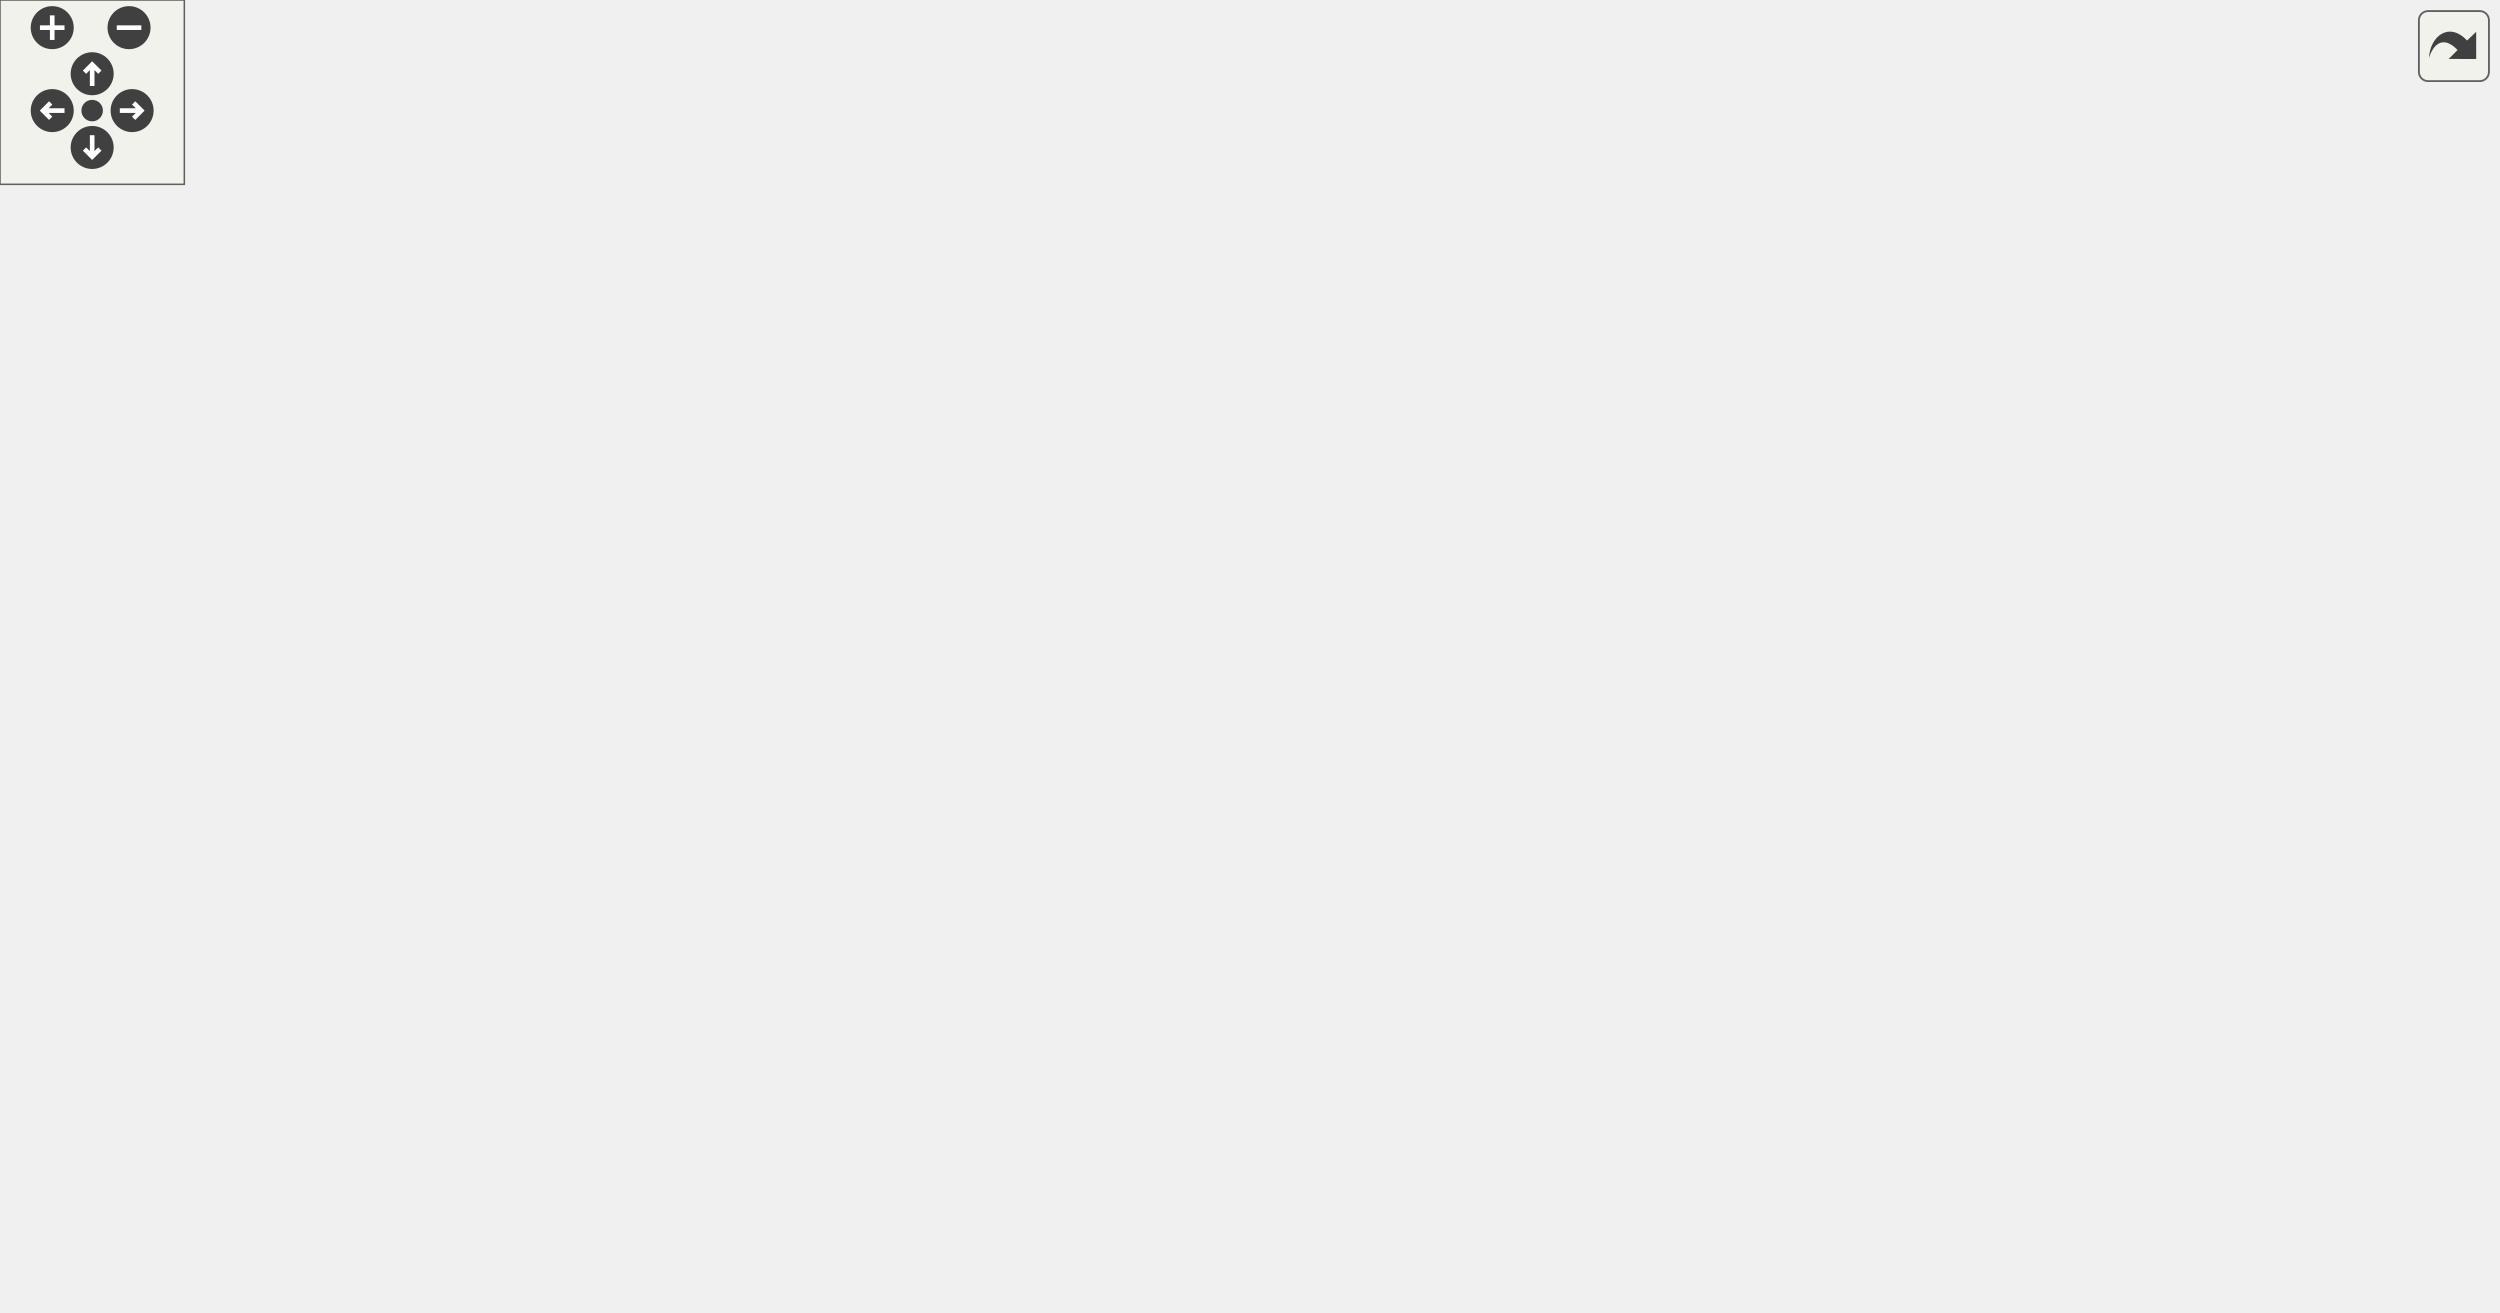
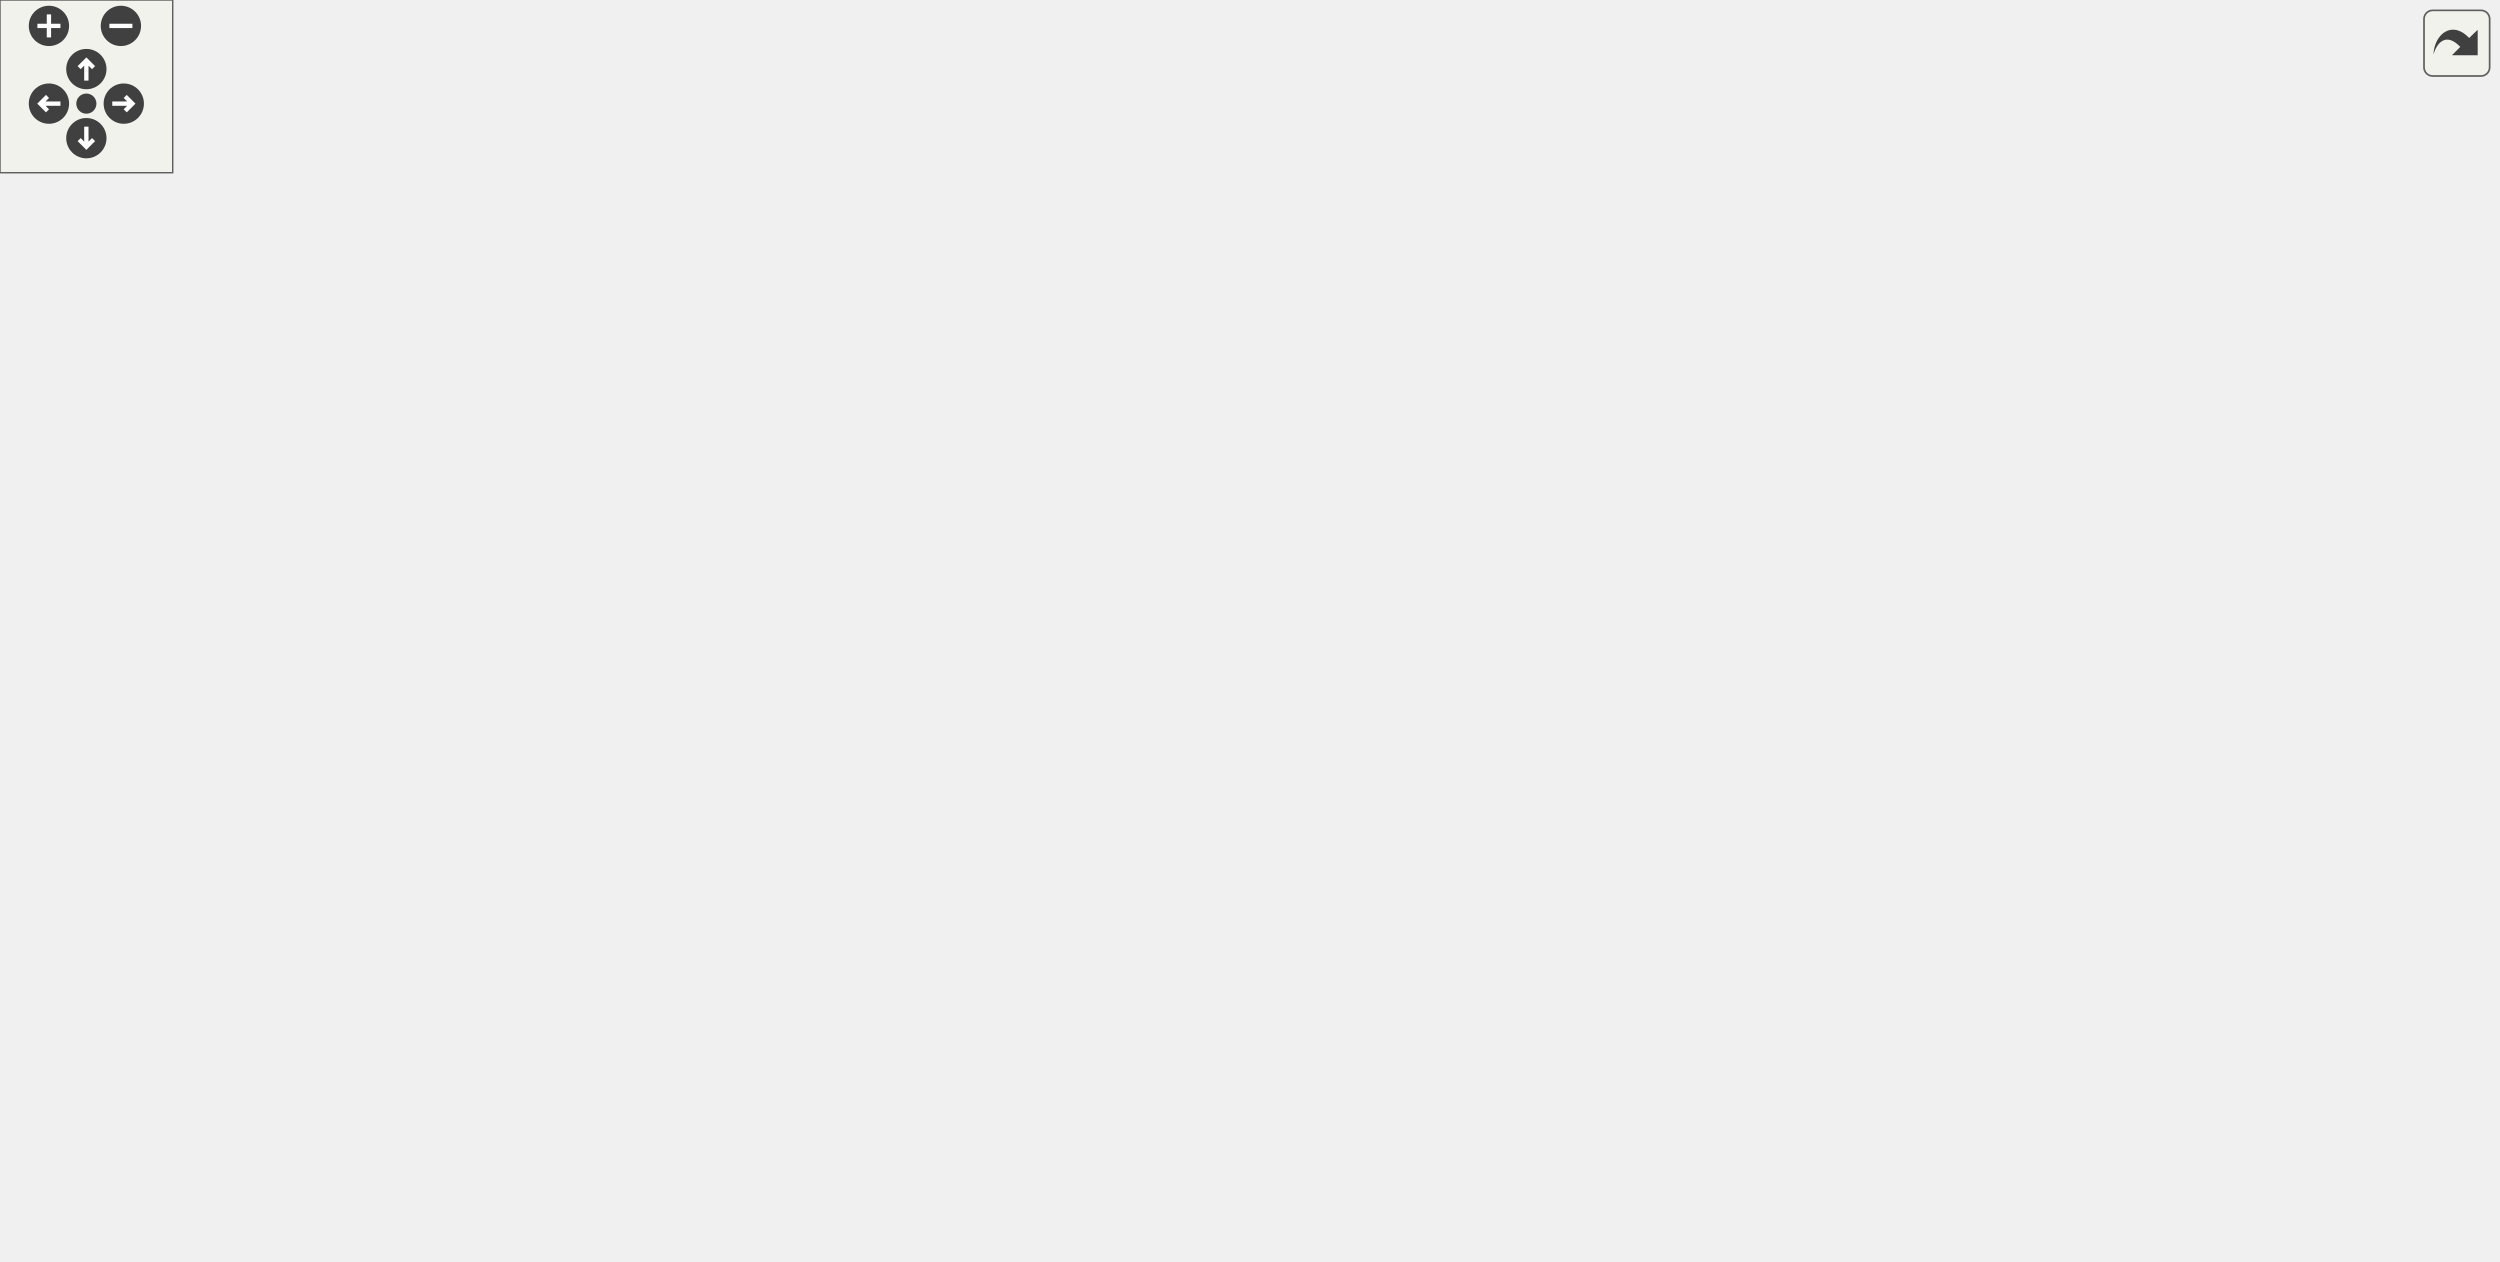
<svg xmlns="http://www.w3.org/2000/svg" xmlns:xlink="http://www.w3.org/1999/xlink" id="main" version="1.1" xml:space="preserve">
  <style type="text/css">
.edge:hover path { stroke: red; }
.edge:hover polygon { stroke: red; fill: red; }
</style>
  <defs>
    <circle id="rim" cx="0" cy="0" r="7" />
    <circle id="rim2" cx="0" cy="0" r="3.5" />
    <g id="zoomPlus">
      <use xlink:href="#rim" fill="#404040">
        <set attributeName="fill" to="#808080" begin="zoomplus.mouseover" end="zoomplus.mouseout" />
      </use>
      <path d="M-4,0h8M0,-4v8" fill="none" stroke="white" stroke-width="1.5" pointer-events="none" />
    </g>
    <g id="zoomMin">
      <use xlink:href="#rim" fill="#404040">
        <set attributeName="fill" to="#808080" begin="zoomminus.mouseover" end="zoomminus.mouseout" />
      </use>
      <path d="M-4,0h8" fill="none" stroke="white" stroke-width="1.5" pointer-events="none" />
    </g>
    <g id="dirArrow">
      <path fill="none" stroke="white" stroke-width="1.5" d="M0,-3.0v7 M-2.5,-0.5L0,-3.0L2.5,-0.5" />
    </g>
    <g id="resetDef">
      <use xlink:href="#rim2" fill="#404040">
        <set attributeName="fill" to="#808080" begin="reset.mouseover" end="reset.mouseout" />
      </use>
    </g>
  </defs>
  <svg id="graph" class="graph">
    <g id="viewport">
      <g id="node1" class="node">
        <g id="a_node1">
          <a xlink:title=" ">
-             <polygon fill="#bfbfbf" stroke="black" points="366,-347.5 366,-366.5 496,-366.5 496,-347.5 366,-347.5" />
-             <text text-anchor="middle" x="431" y="-354.5" font-family="Helvetica,sans-Serif" font-size="10.00">src/Structs/LevelData.cpp</text>
+             <polygon fill="#bfbfbf" stroke="black" points="72,-358.5 72,-377.5 202,-377.5 202,-358.5 72,-358.5" />
+             <text text-anchor="middle" x="137" y="-365.5" font-family="Helvetica,sans-Serif" font-size="10.00">src/Structs/LevelData.cpp</text>
          </a>
        </g>
      </g>
      <g id="node2" class="node">
        <g id="a_node2">
          <a xlink:href="LevelData_8hpp.html" target="_top" xlink:title=" ">
-             <polygon fill="none" stroke="black" points="357.5,-291.5 357.5,-310.5 436.5,-310.5 436.5,-291.5 357.5,-291.5" />
-             <text text-anchor="middle" x="397" y="-298.5" font-family="Helvetica,sans-Serif" font-size="10.00">LevelData.hpp</text>
+             <polygon fill="none" stroke="black" points="515.5,-297 515.5,-316 594.5,-316 594.5,-297 515.5,-297" />
+             <text text-anchor="middle" x="555" y="-304" font-family="Helvetica,sans-Serif" font-size="10.00">LevelData.hpp</text>
          </a>
        </g>
      </g>
      <g id="edge1" class="edge">
-         <path fill="none" stroke="midnightblue" d="M425.39,-347.08C420.63,-339.53 413.68,-328.49 407.85,-319.23" />
-         <polygon fill="midnightblue" stroke="midnightblue" points="410.8,-317.35 402.51,-310.75 404.88,-321.08 410.8,-317.35" />
+         <path fill="none" stroke="midnightblue" d="M196.89,-358.48C279.85,-346.67 428.21,-325.55 505.35,-314.57" />
+         <polygon fill="midnightblue" stroke="midnightblue" points="505.89,-318.03 515.3,-313.15 504.91,-311.1 505.89,-318.03" />
      </g>
      <g id="node21" class="node">
        <g id="a_node21">
          <a xlink:href="Constants_8hpp.html" target="_top" xlink:title=" ">
-             <polygon fill="none" stroke="black" points="723,-230 723,-249 809,-249 809,-230 723,-230" />
-             <text text-anchor="middle" x="766" y="-237" font-family="Helvetica,sans-Serif" font-size="10.00">../Constants.hpp</text>
+             <polygon fill="none" stroke="black" points="0,-230 0,-249 86,-249 86,-230 0,-230" />
+             <text text-anchor="middle" x="43" y="-237" font-family="Helvetica,sans-Serif" font-size="10.00">../Constants.hpp</text>
          </a>
        </g>
      </g>
      <g id="edge34" class="edge">
-         <path fill="none" stroke="midnightblue" d="M455.91,-347.41C514.9,-327.07 663.27,-275.92 731.14,-252.52" />
-         <polygon fill="midnightblue" stroke="midnightblue" points="732.62,-255.71 740.93,-249.14 730.34,-249.09 732.62,-255.71" />
+         <path fill="none" stroke="midnightblue" d="M122.27,-358.22C109.69,-350.12 91.82,-337.09 80,-322 64.85,-302.65 54.29,-276.1 48.44,-258.63" />
+         <polygon fill="midnightblue" stroke="midnightblue" points="51.77,-257.55 45.41,-249.07 45.1,-259.67 51.77,-257.55" />
+       </g>
+       <g id="node22" class="node">
+         <g id="a_node22">
+           <a xlink:href="EnemyValue_8hpp.html" target="_top" xlink:title=" ">
+             <polygon fill="none" stroke="black" points="89.5,-291.5 89.5,-321.5 184.5,-321.5 184.5,-291.5 89.5,-291.5" />
+             <text text-anchor="start" x="97.5" y="-309.5" font-family="Helvetica,sans-Serif" font-size="10.00">../Scripts/Enemies</text>
+             <text text-anchor="middle" x="137" y="-298.5" font-family="Helvetica,sans-Serif" font-size="10.00">/EnemyValue.hpp</text>
+           </a>
+         </g>
+       </g>
+       <g id="edge36" class="edge">
+         <path fill="none" stroke="midnightblue" d="M137,-358.48C137,-351.47 137,-341.19 137,-331.7" />
+         <polygon fill="midnightblue" stroke="midnightblue" points="140.5,-331.52 137,-321.52 133.5,-331.52 140.5,-331.52" />
      </g>
      <g id="node3" class="node">
        <g id="a_node3">
          <a xlink:href="WaveData_8hpp.html" target="_top" xlink:title=" ">
-             <polygon fill="none" stroke="black" points="357,-168.5 357,-187.5 437,-187.5 437,-168.5 357,-168.5" />
-             <text text-anchor="middle" x="397" y="-175.5" font-family="Helvetica,sans-Serif" font-size="10.00">WaveData.hpp</text>
+             <polygon fill="none" stroke="black" points="703,-168.5 703,-187.5 783,-187.5 783,-168.5 703,-168.5" />
+             <text text-anchor="middle" x="743" y="-175.5" font-family="Helvetica,sans-Serif" font-size="10.00">WaveData.hpp</text>
          </a>
        </g>
      </g>
      <g id="edge2" class="edge">
-         <path fill="none" stroke="midnightblue" d="M397,-291.3C397,-271.85 397,-224.49 397,-197.9" />
-         <polygon fill="midnightblue" stroke="midnightblue" points="400.5,-197.62 397,-187.62 393.5,-197.62 400.5,-197.62" />
+         <path fill="none" stroke="midnightblue" d="M567.92,-296.81C599.79,-275.36 682.42,-219.76 721.68,-193.35" />
+         <polygon fill="midnightblue" stroke="midnightblue" points="723.89,-196.07 730.24,-187.59 719.99,-190.27 723.89,-196.07" />
      </g>
      <g id="node6" class="node">
        <g id="a_node6">
          <a xlink:title=" ">
-             <polygon fill="none" stroke="#bfbfbf" points="313.5,-112.5 313.5,-131.5 356.5,-131.5 356.5,-112.5 313.5,-112.5" />
-             <text text-anchor="middle" x="335" y="-119.5" font-family="Helvetica,sans-Serif" font-size="10.00">queue</text>
+             <polygon fill="none" stroke="#bfbfbf" points="824.5,-112.5 824.5,-131.5 867.5,-131.5 867.5,-112.5 824.5,-112.5" />
+             <text text-anchor="middle" x="846" y="-119.5" font-family="Helvetica,sans-Serif" font-size="10.00">queue</text>
          </a>
        </g>
      </g>
      <g id="edge33" class="edge">
-         <path fill="none" stroke="midnightblue" d="M392.39,-291.25C382.8,-272.71 360.55,-227.88 348,-188 343.19,-172.72 339.77,-154.83 337.64,-141.7" />
-         <polygon fill="midnightblue" stroke="midnightblue" points="341.07,-140.92 336.11,-131.56 334.15,-141.97 341.07,-140.92" />
+         <path fill="none" stroke="midnightblue" d="M581,-296.95C627.07,-280.92 724.5,-242.94 792,-188 808.99,-174.17 824.53,-154.37 834.53,-140.26" />
+         <polygon fill="midnightblue" stroke="midnightblue" points="837.48,-142.15 840.26,-131.93 831.71,-138.18 837.48,-142.15" />
      </g>
      <g id="node13" class="node">
        <g id="a_node13">
          <a xlink:href="MapNode_8hpp.html" target="_top" xlink:title=" ">
-             <polygon fill="none" stroke="black" points="139.5,-168.5 139.5,-187.5 216.5,-187.5 216.5,-168.5 139.5,-168.5" />
-             <text text-anchor="middle" x="178" y="-175.5" font-family="Helvetica,sans-Serif" font-size="10.00">MapNode.hpp</text>
+             <polygon fill="none" stroke="black" points="516.5,-168.5 516.5,-187.5 593.5,-187.5 593.5,-168.5 516.5,-168.5" />
+             <text text-anchor="middle" x="555" y="-175.5" font-family="Helvetica,sans-Serif" font-size="10.00">MapNode.hpp</text>
          </a>
        </g>
      </g>
      <g id="edge14" class="edge">
-         <path fill="none" stroke="midnightblue" d="M381.27,-291.39C364.75,-282.35 338.03,-267.71 315,-255 275.59,-233.25 229.88,-207.86 202.49,-192.63" />
-         <polygon fill="midnightblue" stroke="midnightblue" points="204.04,-189.49 193.6,-187.69 200.64,-195.61 204.04,-189.49" />
+         <path fill="none" stroke="midnightblue" d="M555,-296.81C555,-276.49 555,-225.55 555,-197.78" />
+         <polygon fill="midnightblue" stroke="midnightblue" points="558.5,-197.76 555,-187.76 551.5,-197.76 558.5,-197.76" />
      </g>
      <g id="node15" class="node">
        <g id="a_node15">
          <a xlink:href="HealthBehaviour_8hpp.html" target="_top" xlink:title=" ">
-             <polygon fill="none" stroke="black" points="482,-224.5 482,-254.5 610,-254.5 610,-224.5 482,-224.5" />
-             <text text-anchor="start" x="490" y="-242.5" font-family="Helvetica,sans-Serif" font-size="10.00">../Scripts/Common/Health</text>
-             <text text-anchor="middle" x="546" y="-231.5" font-family="Helvetica,sans-Serif" font-size="10.00">Behaviour.hpp</text>
+             <polygon fill="none" stroke="black" points="256,-224.5 256,-254.5 384,-254.5 384,-224.5 256,-224.5" />
+             <text text-anchor="start" x="264" y="-242.5" font-family="Helvetica,sans-Serif" font-size="10.00">../Scripts/Common/Health</text>
+             <text text-anchor="middle" x="320" y="-231.5" font-family="Helvetica,sans-Serif" font-size="10.00">Behaviour.hpp</text>
          </a>
        </g>
      </g>
      <g id="edge19" class="edge">
-         <path fill="none" stroke="midnightblue" d="M418.35,-291.48C439.94,-282.85 473.97,-269.26 501.46,-258.29" />
-         <polygon fill="midnightblue" stroke="midnightblue" points="502.89,-261.48 510.88,-254.52 500.3,-254.98 502.89,-261.48" />
+         <path fill="none" stroke="midnightblue" d="M523.79,-296.87C487.39,-286.8 426.34,-269.91 380.54,-257.24" />
+         <polygon fill="midnightblue" stroke="midnightblue" points="381.29,-253.82 370.72,-254.53 379.42,-260.57 381.29,-253.82" />
      </g>
      <g id="node4" class="node">
        <g id="a_node4">
          <a xlink:title=" ">
-             <polygon fill="none" stroke="#bfbfbf" points="374.5,-112.5 374.5,-131.5 409.5,-131.5 409.5,-112.5 374.5,-112.5" />
-             <text text-anchor="middle" x="392" y="-119.5" font-family="Helvetica,sans-Serif" font-size="10.00">map</text>
+             <polygon fill="none" stroke="#bfbfbf" points="771.5,-112.5 771.5,-131.5 806.5,-131.5 806.5,-112.5 771.5,-112.5" />
+             <text text-anchor="middle" x="789" y="-119.5" font-family="Helvetica,sans-Serif" font-size="10.00">map</text>
          </a>
        </g>
      </g>
      <g id="edge3" class="edge">
-         <path fill="none" stroke="midnightblue" d="M396.17,-168.08C395.52,-161.01 394.58,-150.86 393.76,-141.99" />
-         <polygon fill="midnightblue" stroke="midnightblue" points="397.22,-141.39 392.81,-131.75 390.25,-142.03 397.22,-141.39" />
+         <path fill="none" stroke="midnightblue" d="M750.6,-168.08C757.23,-160.3 767.02,-148.8 775.06,-139.37" />
+         <polygon fill="midnightblue" stroke="midnightblue" points="777.73,-141.63 781.55,-131.75 772.4,-137.09 777.73,-141.63" />
      </g>
      <g id="node5" class="node">
        <g id="a_node5">
          <a xlink:title=" ">
-             <polygon fill="none" stroke="#bfbfbf" points="450.5,-0.5 450.5,-19.5 501.5,-19.5 501.5,-0.5 450.5,-0.5" />
-             <text text-anchor="middle" x="476" y="-7.5" font-family="Helvetica,sans-Serif" font-size="10.00">memory</text>
+             <polygon fill="none" stroke="#bfbfbf" points="376.5,-0.5 376.5,-19.5 427.5,-19.5 427.5,-0.5 376.5,-0.5" />
+             <text text-anchor="middle" x="402" y="-7.5" font-family="Helvetica,sans-Serif" font-size="10.00">memory</text>
          </a>
        </g>
      </g>
      <g id="edge4" class="edge">
-         <path fill="none" stroke="midnightblue" d="M401.25,-168.39C405.71,-159.35 412.9,-144.7 419,-132 436.59,-95.35 456.78,-52.23 467.79,-28.64" />
-         <polygon fill="midnightblue" stroke="midnightblue" points="470.98,-30.07 472.03,-19.53 464.64,-27.11 470.98,-30.07" />
+         <path fill="none" stroke="midnightblue" d="M742,-168.29C740.13,-155.1 735.15,-129.73 723,-112 700.28,-78.85 688.65,-72.5 652,-56 580.48,-23.81 487.67,-14.63 437.67,-12.02" />
+         <polygon fill="midnightblue" stroke="midnightblue" points="437.83,-8.52 427.68,-11.56 437.51,-15.52 437.83,-8.52" />
      </g>
      <g id="edge5" class="edge">
-         <path fill="none" stroke="midnightblue" d="M387.04,-168.32C377.87,-160.34 364.06,-148.31 352.97,-138.65" />
-         <polygon fill="midnightblue" stroke="midnightblue" points="354.98,-135.76 345.14,-131.83 350.38,-141.04 354.98,-135.76" />
+         <path fill="none" stroke="midnightblue" d="M759.55,-168.32C775.99,-159.7 801.43,-146.36 820.47,-136.39" />
+         <polygon fill="midnightblue" stroke="midnightblue" points="822.26,-139.4 829.49,-131.65 819.01,-133.2 822.26,-139.4" />
      </g>
      <g id="node7" class="node">
        <g id="a_node7">
          <a xlink:href="GameObject_8hpp.html" target="_top" xlink:title=" ">
-             <polygon fill="none" stroke="black" points="206.5,-112.5 206.5,-131.5 295.5,-131.5 295.5,-112.5 206.5,-112.5" />
-             <text text-anchor="middle" x="251" y="-119.5" font-family="Helvetica,sans-Serif" font-size="10.00">GameObject.hpp</text>
+             <polygon fill="none" stroke="black" points="625.5,-112.5 625.5,-131.5 714.5,-131.5 714.5,-112.5 625.5,-112.5" />
+             <text text-anchor="middle" x="670" y="-119.5" font-family="Helvetica,sans-Serif" font-size="10.00">GameObject.hpp</text>
          </a>
        </g>
      </g>
      <g id="edge6" class="edge">
-         <path fill="none" stroke="midnightblue" d="M373.87,-168.44C349.52,-159.44 310.99,-145.19 283.58,-135.05" />
-         <polygon fill="midnightblue" stroke="midnightblue" points="284.62,-131.7 274.03,-131.52 282.19,-138.27 284.62,-131.7" />
+         <path fill="none" stroke="midnightblue" d="M731.27,-168.32C720.16,-160.11 703.26,-147.6 690.02,-137.81" />
+         <polygon fill="midnightblue" stroke="midnightblue" points="692.06,-134.97 681.94,-131.83 687.9,-140.59 692.06,-134.97" />
      </g>
      <g id="edge13" class="edge">
-         <path fill="none" stroke="midnightblue" d="M250.9,-112.42C251.23,-98.47 254.01,-70.92 270,-56 294.29,-33.34 387.68,-20.19 439.98,-14.46" />
-         <polygon fill="midnightblue" stroke="midnightblue" points="440.6,-17.91 450.17,-13.38 439.86,-10.95 440.6,-17.91" />
+         <path fill="none" stroke="midnightblue" d="M666.93,-112.23C661.48,-97.99 648.67,-70.05 628,-56 597.46,-35.25 493.45,-21.02 437.8,-14.71" />
+         <polygon fill="midnightblue" stroke="midnightblue" points="438.01,-11.21 427.68,-13.58 437.23,-18.16 438.01,-11.21" />
      </g>
      <g id="node8" class="node">
        <g id="a_node8">
          <a xlink:href="Component_8hpp.html" target="_top" xlink:title=" ">
-             <polygon fill="none" stroke="black" points="593,-56.5 593,-75.5 677,-75.5 677,-56.5 593,-56.5" />
-             <text text-anchor="middle" x="635" y="-63.5" font-family="Helvetica,sans-Serif" font-size="10.00">Component.hpp</text>
+             <polygon fill="none" stroke="black" points="180,-56.5 180,-75.5 264,-75.5 264,-56.5 180,-56.5" />
+             <text text-anchor="middle" x="222" y="-63.5" font-family="Helvetica,sans-Serif" font-size="10.00">Component.hpp</text>
          </a>
        </g>
      </g>
      <g id="edge7" class="edge">
-         <path fill="none" stroke="midnightblue" d="M295.52,-113.33C298.39,-112.87 301.23,-112.42 304,-112 402.36,-96.97 517.55,-81.87 582.84,-73.55" />
-         <polygon fill="midnightblue" stroke="midnightblue" points="583.4,-77.01 592.87,-72.27 582.51,-70.06 583.4,-77.01" />
+         <path fill="none" stroke="midnightblue" d="M625.41,-115.62C542.06,-105.58 363.08,-84 274.24,-73.3" />
+         <polygon fill="midnightblue" stroke="midnightblue" points="274.47,-69.8 264.12,-72.08 273.63,-76.75 274.47,-69.8" />
      </g>
      <g id="node9" class="node">
        <g id="a_node9">
          <a xlink:href="Transform_8hpp.html" target="_top" xlink:title=" ">
-             <polygon fill="none" stroke="black" points="32.5,-56.5 32.5,-75.5 111.5,-75.5 111.5,-56.5 32.5,-56.5" />
-             <text text-anchor="middle" x="72" y="-63.5" font-family="Helvetica,sans-Serif" font-size="10.00">Transform.hpp</text>
+             <polygon fill="none" stroke="black" points="771.5,-56.5 771.5,-75.5 850.5,-75.5 850.5,-56.5 771.5,-56.5" />
+             <text text-anchor="middle" x="811" y="-63.5" font-family="Helvetica,sans-Serif" font-size="10.00">Transform.hpp</text>
          </a>
        </g>
      </g>
      <g id="edge9" class="edge">
-         <path fill="none" stroke="midnightblue" d="M222.64,-112.44C192.26,-103.28 143.89,-88.69 110.18,-78.52" />
-         <polygon fill="midnightblue" stroke="midnightblue" points="110.82,-75.05 100.23,-75.52 108.79,-81.76 110.82,-75.05" />
+         <path fill="none" stroke="midnightblue" d="M692.34,-112.44C715.75,-103.48 752.74,-89.31 779.19,-79.18" />
+         <polygon fill="midnightblue" stroke="midnightblue" points="780.68,-82.36 788.76,-75.52 778.17,-75.82 780.68,-82.36" />
      </g>
      <g id="node11" class="node">
        <g id="a_node11">
          <a xlink:title=" ">
-             <polygon fill="none" stroke="#bfbfbf" points="355.5,-56.5 355.5,-75.5 396.5,-75.5 396.5,-56.5 355.5,-56.5" />
-             <text text-anchor="middle" x="376" y="-63.5" font-family="Helvetica,sans-Serif" font-size="10.00">string</text>
+             <polygon fill="none" stroke="#bfbfbf" points="381.5,-56.5 381.5,-75.5 422.5,-75.5 422.5,-56.5 381.5,-56.5" />
+             <text text-anchor="middle" x="402" y="-63.5" font-family="Helvetica,sans-Serif" font-size="10.00">string</text>
          </a>
        </g>
      </g>
      <g id="edge11" class="edge">
-         <path fill="none" stroke="midnightblue" d="M270.81,-112.44C291.29,-103.6 323.48,-89.69 346.86,-79.59" />
-         <polygon fill="midnightblue" stroke="midnightblue" points="348.49,-82.7 356.29,-75.52 345.72,-76.27 348.49,-82.7" />
+         <path fill="none" stroke="midnightblue" d="M627.53,-112.44C573.33,-101.52 480.86,-82.89 432.9,-73.23" />
+         <polygon fill="midnightblue" stroke="midnightblue" points="433.31,-69.74 422.82,-71.19 431.93,-76.6 433.31,-69.74" />
      </g>
      <g id="node12" class="node">
        <g id="a_node12">
          <a xlink:title=" ">
-             <polygon fill="none" stroke="#bfbfbf" points="279,-56.5 279,-75.5 323,-75.5 323,-56.5 279,-56.5" />
-             <text text-anchor="middle" x="301" y="-63.5" font-family="Helvetica,sans-Serif" font-size="10.00">vector</text>
+             <polygon fill="none" stroke="#bfbfbf" points="575,-56.5 575,-75.5 619,-75.5 619,-56.5 575,-56.5" />
+             <text text-anchor="middle" x="597" y="-63.5" font-family="Helvetica,sans-Serif" font-size="10.00">vector</text>
          </a>
        </g>
      </g>
      <g id="edge12" class="edge">
-         <path fill="none" stroke="midnightblue" d="M259.26,-112.08C266.46,-104.3 277.11,-92.8 285.85,-83.37" />
-         <polygon fill="midnightblue" stroke="midnightblue" points="288.67,-85.47 292.9,-75.75 283.53,-80.71 288.67,-85.47" />
+         <path fill="none" stroke="midnightblue" d="M658.27,-112.32C647.16,-104.11 630.26,-91.6 617.02,-81.81" />
+         <polygon fill="midnightblue" stroke="midnightblue" points="619.06,-78.97 608.94,-75.83 614.9,-84.59 619.06,-78.97" />
      </g>
      <g id="edge8" class="edge">
-         <path fill="none" stroke="midnightblue" d="M609.81,-56.44C583.06,-47.36 540.6,-32.94 510.69,-22.78" />
-         <polygon fill="midnightblue" stroke="midnightblue" points="511.67,-19.42 501.08,-19.52 509.42,-26.05 511.67,-19.42" />
+         <path fill="none" stroke="midnightblue" d="M250.52,-56.44C281.87,-47.04 332.3,-31.91 366.26,-21.72" />
+         <polygon fill="midnightblue" stroke="midnightblue" points="367.66,-24.95 376.24,-18.73 365.65,-18.25 367.66,-24.95" />
      </g>
      <g id="node10" class="node">
        <g id="a_node10">
          <a xlink:href="Point_8hpp.html" target="_top" xlink:title=" ">
-             <polygon fill="none" stroke="black" points="43.5,-0.5 43.5,-19.5 100.5,-19.5 100.5,-0.5 43.5,-0.5" />
-             <text text-anchor="middle" x="72" y="-7.5" font-family="Helvetica,sans-Serif" font-size="10.00">Point.hpp</text>
+             <polygon fill="none" stroke="black" points="782.5,-0.5 782.5,-19.5 839.5,-19.5 839.5,-0.5 782.5,-0.5" />
+             <text text-anchor="middle" x="811" y="-7.5" font-family="Helvetica,sans-Serif" font-size="10.00">Point.hpp</text>
          </a>
        </g>
      </g>
      <g id="edge10" class="edge">
-         <path fill="none" stroke="midnightblue" d="M72,-56.08C72,-49.01 72,-38.86 72,-29.99" />
-         <polygon fill="midnightblue" stroke="midnightblue" points="75.5,-29.75 72,-19.75 68.5,-29.75 75.5,-29.75" />
+         <path fill="none" stroke="midnightblue" d="M811,-56.08C811,-49.01 811,-38.86 811,-29.99" />
+         <polygon fill="midnightblue" stroke="midnightblue" points="814.5,-29.75 811,-19.75 807.5,-29.75 814.5,-29.75" />
      </g>
      <g id="edge16" class="edge">
-         <path fill="none" stroke="midnightblue" d="M176.4,-168.41C174.43,-155.37 172.4,-130.2 182,-112 200.92,-76.15 217.16,-72.92 254,-56 315.54,-27.74 394.73,-17.14 439.99,-13.22" />
-         <polygon fill="midnightblue" stroke="midnightblue" points="440.5,-16.69 450.19,-12.41 439.94,-9.72 440.5,-16.69" />
+         <path fill="none" stroke="midnightblue" d="M516.28,-169.99C493.19,-163.82 465.13,-152.48 448,-132 425.8,-105.45 444.36,-87.93 431,-56 426.88,-46.16 420.63,-36.09 414.98,-27.99" />
+         <polygon fill="midnightblue" stroke="midnightblue" points="417.72,-25.8 409,-19.78 412.06,-29.92 417.72,-25.8" />
      </g>
      <g id="edge17" class="edge">
-         <path fill="none" stroke="midnightblue" d="M189.73,-168.32C200.84,-160.11 217.74,-147.6 230.98,-137.81" />
-         <polygon fill="midnightblue" stroke="midnightblue" points="233.1,-140.59 239.06,-131.83 228.94,-134.97 233.1,-140.59" />
+         <path fill="none" stroke="midnightblue" d="M573.22,-168.44C591.9,-159.68 621.16,-145.94 642.62,-135.86" />
+         <polygon fill="midnightblue" stroke="midnightblue" points="644.3,-138.93 651.86,-131.52 641.32,-132.6 644.3,-138.93" />
      </g>
      <g id="edge15" class="edge">
-         <path fill="none" stroke="midnightblue" d="M178.27,-168.32C179.13,-154.7 182.68,-128.21 197,-112 215.6,-90.93 245.83,-79.37 268.92,-73.26" />
-         <polygon fill="midnightblue" stroke="midnightblue" points="269.75,-76.66 278.63,-70.89 268.09,-69.85 269.75,-76.66" />
+         <path fill="none" stroke="midnightblue" d="M560.09,-168.26C565.13,-159.36 572.81,-145.04 578,-132 584.11,-116.64 589.24,-98.54 592.62,-85.35" />
+         <polygon fill="midnightblue" stroke="midnightblue" points="596.03,-86.13 595.04,-75.59 589.24,-84.45 596.03,-86.13" />
      </g>
      <g id="node14" class="node">
        <g id="a_node14">
          <a xlink:href="TileType_8hpp.html" target="_top" xlink:title=" ">
-             <polygon fill="none" stroke="black" points="0,-112.5 0,-131.5 112,-131.5 112,-112.5 0,-112.5" />
-             <text text-anchor="middle" x="56" y="-119.5" font-family="Helvetica,sans-Serif" font-size="10.00">../Enums/TileType.hpp</text>
+             <polygon fill="none" stroke="black" points="457,-112.5 457,-131.5 569,-131.5 569,-112.5 457,-112.5" />
+             <text text-anchor="middle" x="513" y="-119.5" font-family="Helvetica,sans-Serif" font-size="10.00">../Enums/TileType.hpp</text>
          </a>
        </g>
      </g>
      <g id="edge18" class="edge">
-         <path fill="none" stroke="midnightblue" d="M158.67,-168.44C138.68,-159.6 107.26,-145.69 84.44,-135.59" />
-         <polygon fill="midnightblue" stroke="midnightblue" points="85.8,-132.36 75.24,-131.52 82.97,-138.76 85.8,-132.36" />
+         <path fill="none" stroke="midnightblue" d="M548.06,-168.08C542.07,-160.38 533.25,-149.03 525.95,-139.65" />
+         <polygon fill="midnightblue" stroke="midnightblue" points="528.71,-137.5 519.81,-131.75 523.18,-141.79 528.71,-137.5" />
      </g>
      <g id="edge24" class="edge">
-         <path fill="none" stroke="midnightblue" d="M541.62,-224.27C529.48,-184.81 495.39,-74.02 481.75,-29.68" />
-         <polygon fill="midnightblue" stroke="midnightblue" points="485.03,-28.46 478.75,-19.93 478.34,-30.51 485.03,-28.46" />
+         <path fill="none" stroke="midnightblue" d="M324,-224.23C335.87,-181.94 370.17,-59.95 372,-56 376.52,-46.22 383.02,-36.16 388.81,-28.04" />
+         <polygon fill="midnightblue" stroke="midnightblue" points="391.77,-29.93 394.91,-19.81 386.14,-25.76 391.77,-29.93" />
      </g>
      <g id="node16" class="node">
        <g id="a_node16">
          <a xlink:href="BehaviourScript_8hpp.html" target="_top" xlink:title=" ">
-             <polygon fill="none" stroke="black" points="654,-168.5 654,-187.5 758,-187.5 758,-168.5 654,-168.5" />
-             <text text-anchor="middle" x="706" y="-175.5" font-family="Helvetica,sans-Serif" font-size="10.00">BehaviourScript.hpp</text>
+             <polygon fill="none" stroke="black" points="85,-168.5 85,-187.5 189,-187.5 189,-168.5 85,-168.5" />
+             <text text-anchor="middle" x="137" y="-175.5" font-family="Helvetica,sans-Serif" font-size="10.00">BehaviourScript.hpp</text>
          </a>
        </g>
      </g>
      <g id="edge20" class="edge">
-         <path fill="none" stroke="midnightblue" d="M583.92,-224.4C611.12,-214.28 647.4,-200.79 673.33,-191.15" />
-         <polygon fill="midnightblue" stroke="midnightblue" points="674.57,-194.42 682.72,-187.66 672.13,-187.86 674.57,-194.42" />
+         <path fill="none" stroke="midnightblue" d="M276.63,-224.4C245.01,-214.12 202.67,-200.35 172.93,-190.68" />
+         <polygon fill="midnightblue" stroke="midnightblue" points="173.95,-187.33 163.36,-187.57 171.79,-193.99 173.95,-187.33" />
      </g>
      <g id="node18" class="node">
        <g id="a_node18">
          <a xlink:href="Animator_8hpp.html" target="_top" xlink:title=" ">
-             <polygon fill="none" stroke="black" points="542,-168.5 542,-187.5 616,-187.5 616,-168.5 542,-168.5" />
-             <text text-anchor="middle" x="579" y="-175.5" font-family="Helvetica,sans-Serif" font-size="10.00">Animator.hpp</text>
+             <polygon fill="none" stroke="black" points="251,-168.5 251,-187.5 325,-187.5 325,-168.5 251,-168.5" />
+             <text text-anchor="middle" x="288" y="-175.5" font-family="Helvetica,sans-Serif" font-size="10.00">Animator.hpp</text>
          </a>
        </g>
      </g>
      <g id="edge25" class="edge">
-         <path fill="none" stroke="midnightblue" d="M553.82,-224.4C558.47,-216.02 564.4,-205.33 569.34,-196.42" />
-         <polygon fill="midnightblue" stroke="midnightblue" points="572.41,-198.1 574.2,-187.66 566.29,-194.71 572.41,-198.1" />
+         <path fill="none" stroke="midnightblue" d="M312.42,-224.4C307.96,-216.11 302.28,-205.55 297.52,-196.71" />
+         <polygon fill="midnightblue" stroke="midnightblue" points="300.48,-194.81 292.66,-187.66 294.31,-198.12 300.48,-194.81" />
      </g>
      <g id="edge21" class="edge">
-         <path fill="none" stroke="midnightblue" d="M705.05,-168.36C703.29,-155.26 698.56,-130 687,-112 679.34,-100.07 667.6,-89.53 657.21,-81.65" />
-         <polygon fill="midnightblue" stroke="midnightblue" points="659.08,-78.68 648.92,-75.69 654.99,-84.37 659.08,-78.68" />
+         <path fill="none" stroke="midnightblue" d="M124.16,-168.47C106.9,-155.93 79.92,-131.87 94,-112 111.22,-87.69 142.67,-76.42 170.08,-71.23" />
+         <polygon fill="midnightblue" stroke="midnightblue" points="170.67,-74.68 179.96,-69.59 169.52,-67.78 170.67,-74.68" />
      </g>
      <g id="node17" class="node">
        <g id="a_node17">
          <a xlink:href="Collider_8hpp.html" target="_top" xlink:title=" ">
-             <polygon fill="none" stroke="black" points="734.5,-112.5 734.5,-131.5 801.5,-131.5 801.5,-112.5 734.5,-112.5" />
-             <text text-anchor="middle" x="768" y="-119.5" font-family="Helvetica,sans-Serif" font-size="10.00">Collider.hpp</text>
+             <polygon fill="none" stroke="black" points="103.5,-112.5 103.5,-131.5 170.5,-131.5 170.5,-112.5 103.5,-112.5" />
+             <text text-anchor="middle" x="137" y="-119.5" font-family="Helvetica,sans-Serif" font-size="10.00">Collider.hpp</text>
          </a>
        </g>
      </g>
      <g id="edge22" class="edge">
-         <path fill="none" stroke="midnightblue" d="M715.96,-168.32C725.13,-160.34 738.94,-148.31 750.03,-138.65" />
-         <polygon fill="midnightblue" stroke="midnightblue" points="752.62,-141.04 757.86,-131.83 748.02,-135.76 752.62,-141.04" />
+         <path fill="none" stroke="midnightblue" d="M137,-168.08C137,-161.01 137,-150.86 137,-141.99" />
+         <polygon fill="midnightblue" stroke="midnightblue" points="140.5,-141.75 137,-131.75 133.5,-141.75 140.5,-141.75" />
      </g>
      <g id="edge23" class="edge">
-         <path fill="none" stroke="midnightblue" d="M746.93,-112.44C724.94,-103.52 690.27,-89.44 665.34,-79.32" />
-         <polygon fill="midnightblue" stroke="midnightblue" points="666.56,-76.04 655.98,-75.52 663.92,-82.52 666.56,-76.04" />
+         <path fill="none" stroke="midnightblue" d="M150.66,-112.32C163.92,-103.9 184.27,-90.97 199.85,-81.07" />
+         <polygon fill="midnightblue" stroke="midnightblue" points="201.81,-83.97 208.38,-75.65 198.06,-78.06 201.81,-83.97" />
      </g>
      <g id="edge32" class="edge">
-         <path fill="none" stroke="midnightblue" d="M576.84,-168.4C571.33,-147.59 555.2,-93.44 528,-56 519.56,-44.38 507.57,-33.74 497.23,-25.73" />
-         <polygon fill="midnightblue" stroke="midnightblue" points="499.16,-22.8 489.04,-19.65 494.98,-28.43 499.16,-22.8" />
+         <path fill="none" stroke="midnightblue" d="M289.94,-168.24C294.96,-147.05 310.09,-92.14 339,-56 349.2,-43.25 363.91,-32.46 376.55,-24.65" />
+         <polygon fill="midnightblue" stroke="midnightblue" points="378.46,-27.59 385.3,-19.5 374.9,-21.56 378.46,-27.59" />
      </g>
      <g id="edge26" class="edge">
-         <path fill="none" stroke="midnightblue" d="M582.64,-168.47C588.06,-155.93 598.71,-131.86 609,-112 613.77,-102.79 619.51,-92.77 624.37,-84.53" />
-         <polygon fill="midnightblue" stroke="midnightblue" points="627.45,-86.21 629.58,-75.83 621.44,-82.62 627.45,-86.21" />
+         <path fill="none" stroke="midnightblue" d="M263.53,-168.44C247.43,-161.38 227.62,-149.63 218,-132 210.22,-117.75 212.43,-99.03 215.87,-85.34" />
+         <polygon fill="midnightblue" stroke="midnightblue" points="219.26,-86.21 218.72,-75.63 212.54,-84.24 219.26,-86.21" />
      </g>
      <g id="edge31" class="edge">
-         <path fill="none" stroke="midnightblue" d="M558.35,-168.44C527.92,-155.87 469.22,-131.77 419,-112 389.9,-100.54 356.6,-87.88 332.81,-78.92" />
-         <polygon fill="midnightblue" stroke="midnightblue" points="333.83,-75.56 323.24,-75.32 331.37,-82.11 333.83,-75.56" />
+         <path fill="none" stroke="midnightblue" d="M307.48,-168.4C337.39,-155.36 396.55,-130.18 448,-112 487.77,-97.95 534.44,-84.3 564.81,-75.79" />
+         <polygon fill="midnightblue" stroke="midnightblue" points="566.13,-79.06 574.83,-73 564.26,-72.31 566.13,-79.06" />
      </g>
      <g id="node19" class="node">
        <g id="a_node19">
          <a xlink:href="Sprite_8hpp.html" target="_top" xlink:title=" ">
-             <polygon fill="none" stroke="black" points="618,-112.5 618,-131.5 678,-131.5 678,-112.5 618,-112.5" />
-             <text text-anchor="middle" x="648" y="-119.5" font-family="Helvetica,sans-Serif" font-size="10.00">Sprite.hpp</text>
+             <polygon fill="none" stroke="black" points="227,-112.5 227,-131.5 287,-131.5 287,-112.5 227,-112.5" />
+             <text text-anchor="middle" x="257" y="-119.5" font-family="Helvetica,sans-Serif" font-size="10.00">Sprite.hpp</text>
          </a>
        </g>
      </g>
      <g id="edge27" class="edge">
-         <path fill="none" stroke="midnightblue" d="M590.09,-168.32C600.49,-160.18 616.26,-147.84 628.72,-138.09" />
-         <polygon fill="midnightblue" stroke="midnightblue" points="630.99,-140.75 636.71,-131.83 626.68,-135.24 630.99,-140.75" />
+         <path fill="none" stroke="midnightblue" d="M282.88,-168.08C278.59,-160.61 272.34,-149.72 267.06,-140.52" />
+         <polygon fill="midnightblue" stroke="midnightblue" points="270.04,-138.68 262.02,-131.75 263.97,-142.17 270.04,-138.68" />
      </g>
      <g id="edge28" class="edge">
-         <path fill="none" stroke="midnightblue" d="M645.85,-112.08C644.13,-104.93 641.65,-94.64 639.5,-85.69" />
-         <polygon fill="midnightblue" stroke="midnightblue" points="642.85,-84.65 637.11,-75.75 636.04,-86.29 642.85,-84.65" />
+         <path fill="none" stroke="midnightblue" d="M251.22,-112.08C246.33,-104.53 239.17,-93.49 233.17,-84.23" />
+         <polygon fill="midnightblue" stroke="midnightblue" points="236.05,-82.24 227.67,-75.75 230.17,-86.05 236.05,-82.24" />
      </g>
      <g id="edge30" class="edge">
-         <path fill="none" stroke="midnightblue" d="M617.85,-115.01C565.7,-104.66 459.21,-83.52 406.69,-73.09" />
-         <polygon fill="midnightblue" stroke="midnightblue" points="407.13,-69.61 396.64,-71.1 405.76,-76.48 407.13,-69.61" />
+         <path fill="none" stroke="midnightblue" d="M279.98,-112.44C304.87,-103.17 344.68,-88.35 372.02,-78.17" />
+         <polygon fill="midnightblue" stroke="midnightblue" points="373.33,-81.41 381.48,-74.64 370.88,-74.85 373.33,-81.41" />
      </g>
      <g id="node20" class="node">
        <g id="a_node20">
          <a xlink:href="Color_8hpp.html" target="_top" xlink:title=" ">
-             <polygon fill="none" stroke="black" points="748.5,-56.5 748.5,-75.5 805.5,-75.5 805.5,-56.5 748.5,-56.5" />
-             <text text-anchor="middle" x="777" y="-63.5" font-family="Helvetica,sans-Serif" font-size="10.00">Color.hpp</text>
+             <polygon fill="none" stroke="black" points="45.5,-56.5 45.5,-75.5 102.5,-75.5 102.5,-56.5 45.5,-56.5" />
+             <text text-anchor="middle" x="74" y="-63.5" font-family="Helvetica,sans-Serif" font-size="10.00">Color.hpp</text>
          </a>
        </g>
      </g>
      <g id="edge29" class="edge">
-         <path fill="none" stroke="midnightblue" d="M668.44,-112.44C689.67,-103.56 723.1,-89.56 747.25,-79.45" />
-         <polygon fill="midnightblue" stroke="midnightblue" points="748.78,-82.61 756.66,-75.52 746.08,-76.15 748.78,-82.61" />
+         <path fill="none" stroke="midnightblue" d="M228,-112.44C196.72,-103.21 146.78,-88.48 112.29,-78.3" />
+         <polygon fill="midnightblue" stroke="midnightblue" points="113.14,-74.9 102.56,-75.43 111.16,-81.61 113.14,-74.9" />
      </g>
      <g id="edge35" class="edge">
-         <path fill="none" stroke="midnightblue" d="M771.12,-229.78C781.19,-212.07 803.23,-170.36 811,-132 812.76,-123.29 813.83,-120.43 811,-112 807.4,-101.25 800.1,-91.02 793.18,-83.04" />
-         <polygon fill="midnightblue" stroke="midnightblue" points="795.65,-80.56 786.29,-75.61 790.52,-85.32 795.65,-80.56" />
+         <path fill="none" stroke="midnightblue" d="M44.58,-229.76C49.41,-203.04 64.06,-122.02 70.68,-85.36" />
+         <polygon fill="midnightblue" stroke="midnightblue" points="74.13,-85.98 72.46,-75.52 67.24,-84.74 74.13,-85.98" />
+       </g>
+       <g id="edge37" class="edge">
+         <path fill="none" stroke="midnightblue" d="M137,-291.48C137,-268.72 137,-223.7 137,-198.06" />
+         <polygon fill="midnightblue" stroke="midnightblue" points="140.5,-197.79 137,-187.79 133.5,-197.79 140.5,-197.79" />
      </g>
    </g>
  </svg>
  <g id="navigator" transform="translate(0 0)" fill="#404254">
    <rect fill="#f2f5e9" fill-opacity="0.5" stroke="#606060" stroke-width=".5" x="0" y="0" width="60" height="60" />
    <use id="zoomplus" xlink:href="#zoomPlus" x="17" y="9" />
    <use id="zoomminus" xlink:href="#zoomMin" x="42" y="9" />
    <use id="reset" xlink:href="#resetDef" x="30" y="36" />
    <g id="arrowUp" xlink:href="#dirArrow" transform="translate(30 24)">
      <use xlink:href="#rim" fill="#404040">
        <set attributeName="fill" to="#808080" begin="arrowUp.mouseover" end="arrowUp.mouseout" />
      </use>
      <path fill="none" stroke="white" stroke-width="1.5" d="M0,-3.0v7 M-2.5,-0.5L0,-3.0L2.5,-0.5" />
    </g>
    <g id="arrowRight" xlink:href="#dirArrow" transform="rotate(90) translate(36 -43)">
      <use xlink:href="#rim" fill="#404040">
        <set attributeName="fill" to="#808080" begin="arrowRight.mouseover" end="arrowRight.mouseout" />
      </use>
      <path fill="none" stroke="white" stroke-width="1.5" d="M0,-3.0v7 M-2.5,-0.5L0,-3.0L2.5,-0.5" />
    </g>
    <g id="arrowDown" xlink:href="#dirArrow" transform="rotate(180) translate(-30 -48)">
      <use xlink:href="#rim" fill="#404040">
        <set attributeName="fill" to="#808080" begin="arrowDown.mouseover" end="arrowDown.mouseout" />
      </use>
      <path fill="none" stroke="white" stroke-width="1.5" d="M0,-3.0v7 M-2.5,-0.5L0,-3.0L2.5,-0.5" />
    </g>
    <g id="arrowLeft" xlink:href="#dirArrow" transform="rotate(270) translate(-36 17)">
      <use xlink:href="#rim" fill="#404040">
        <set attributeName="fill" to="#808080" begin="arrowLeft.mouseover" end="arrowLeft.mouseout" />
      </use>
      <path fill="none" stroke="white" stroke-width="1.5" d="M0,-3.0v7 M-2.5,-0.5L0,-3.0L2.5,-0.5" />
    </g>
  </g>
  <svg viewBox="0 0 15 15" width="100%" height="30px" preserveAspectRatio="xMaxYMin meet">
    <g id="arrow_out" transform="scale(0.3 0.3)">
      <a xlink:href="LevelData_8cpp__incl_org.svg" target="_base">
        <rect id="button" ry="5" rx="5" y="6" x="6" height="38" width="38" fill="#f2f5e9" fill-opacity="0.5" stroke="#606060" stroke-width="1.0" />
        <path id="arrow" d="M 11.5,31.437 C 11.94,20.098 22.043,11.323 32.159,21.979 L 37.069,17.246 C 37.069,17.246 37.088,32 37.088,32 L 22.16,31.978 C 22.16,31.978 26.998,27.14 26.998,27.14 C 18.529,18.264 13.292,25.23 11.5,31.437 z" style="fill:#404040;" />
      </a>
    </g>
  </svg>
</svg>
